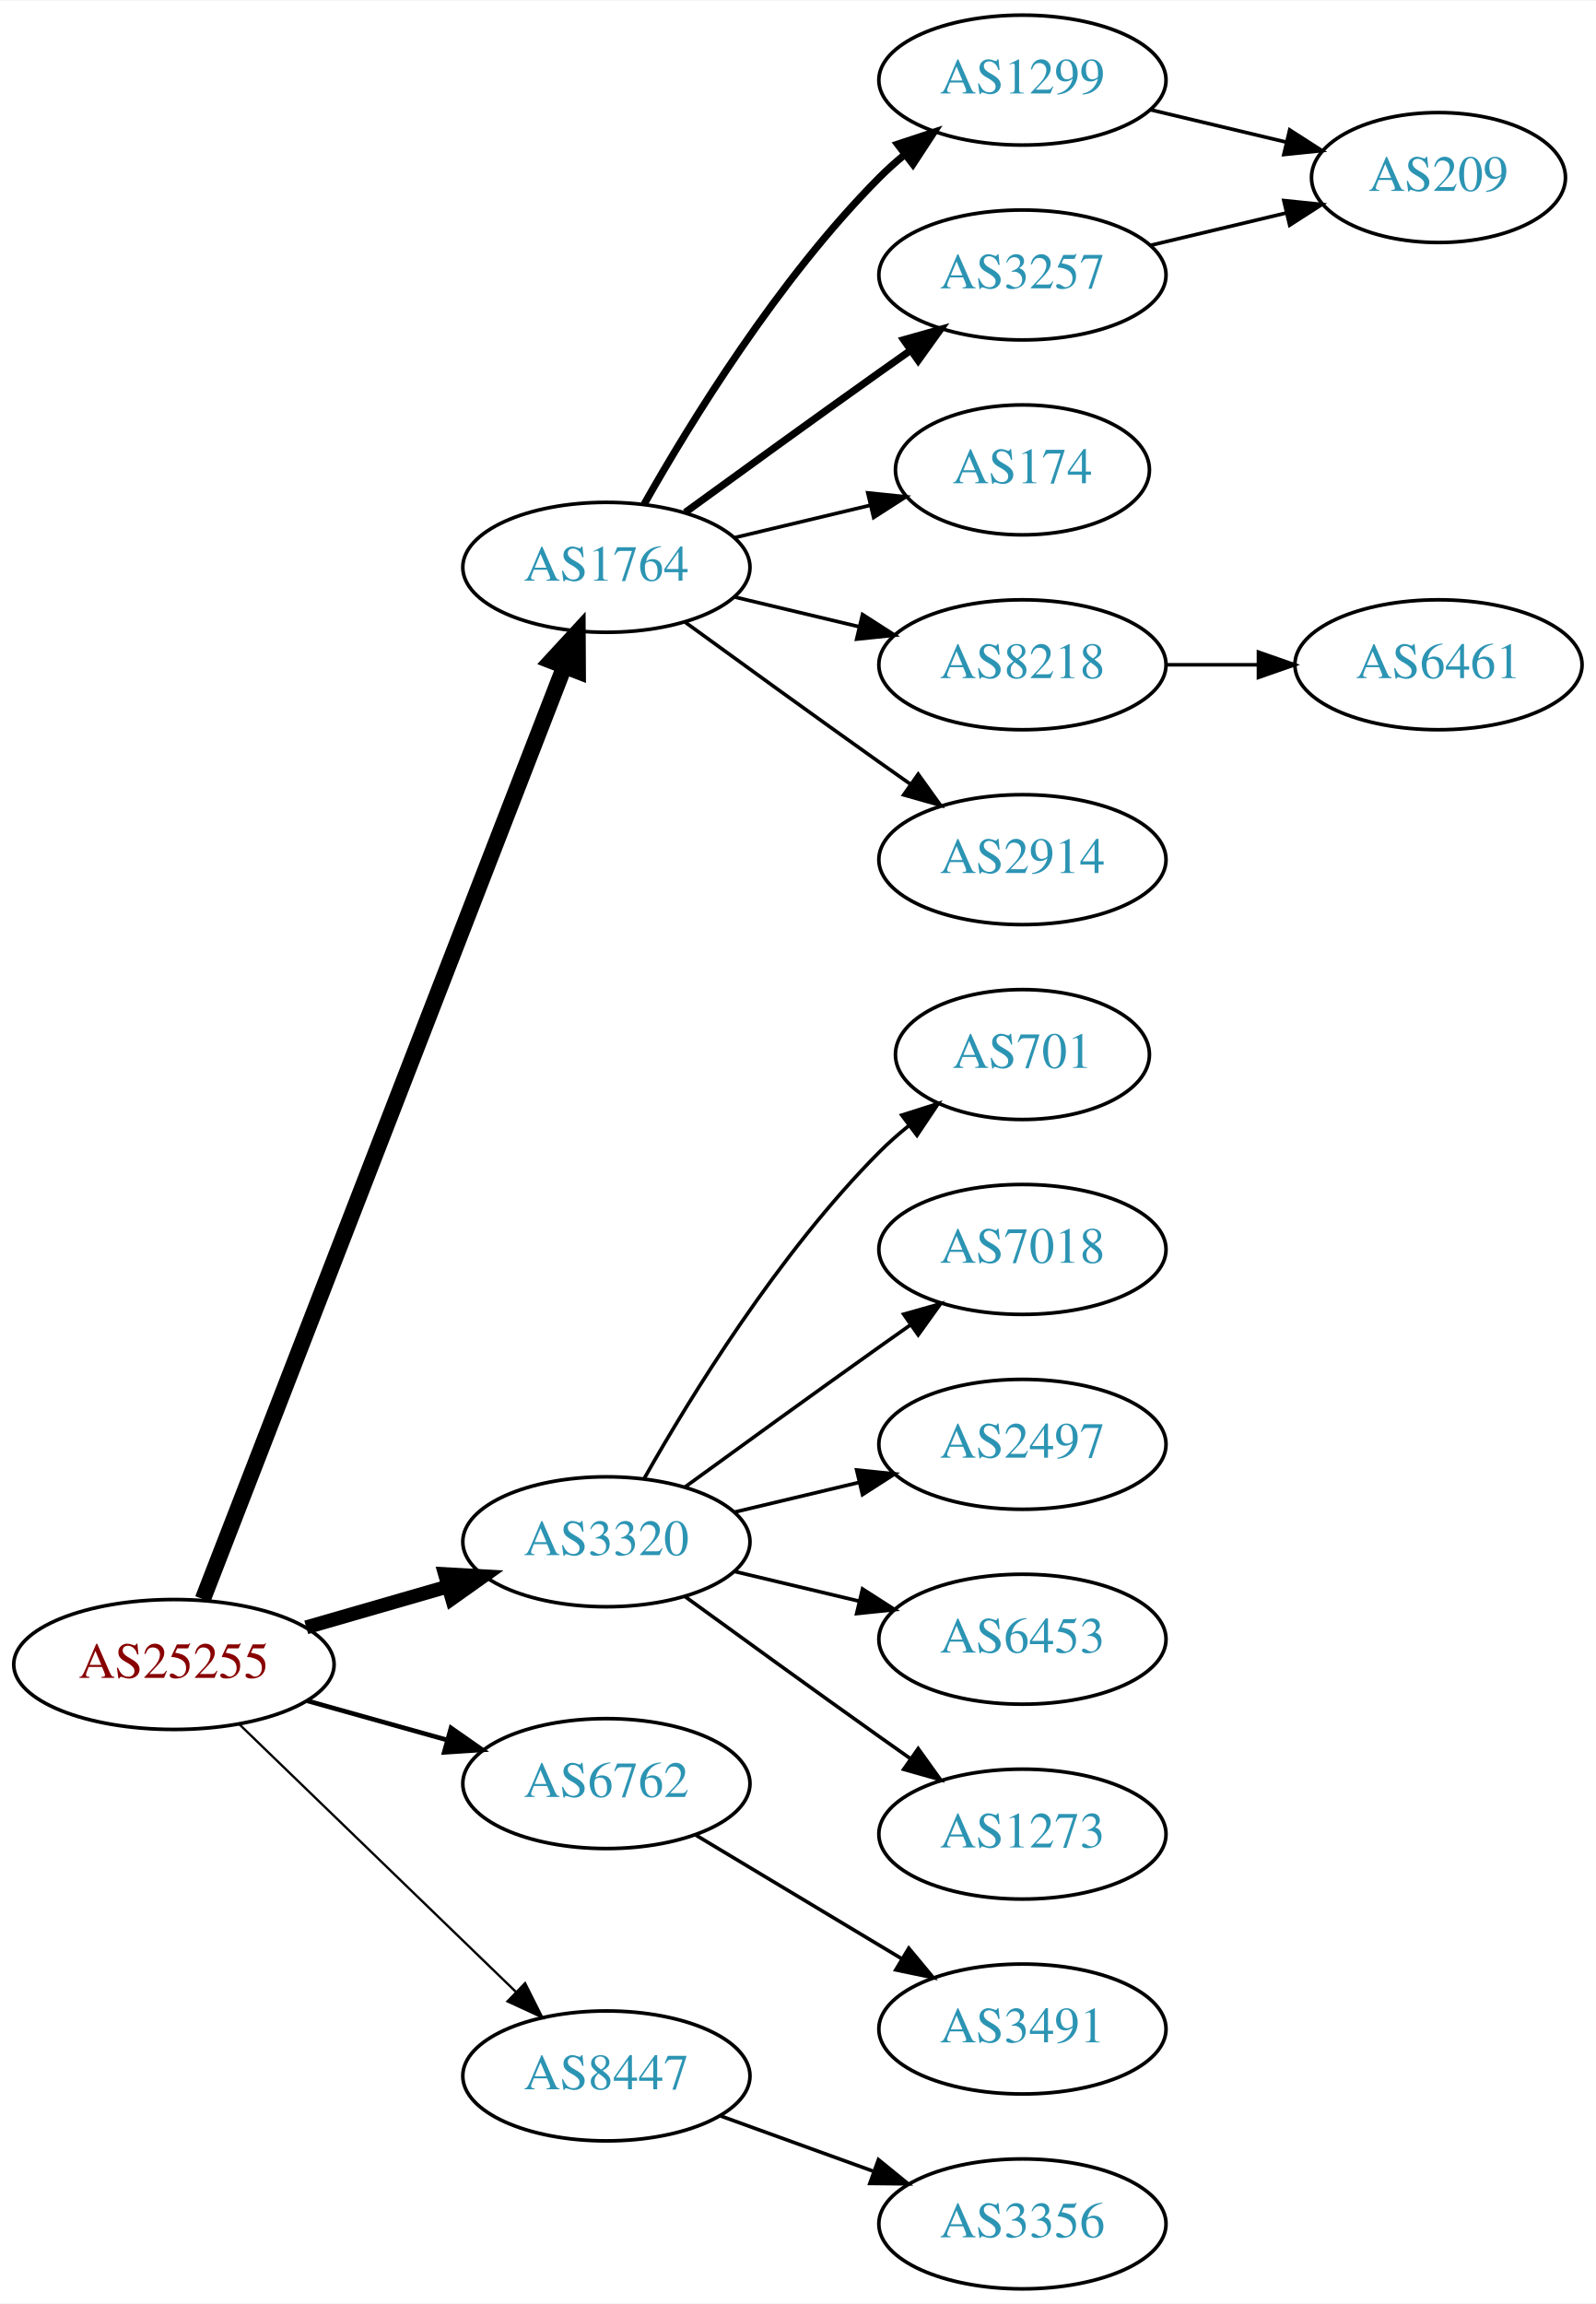
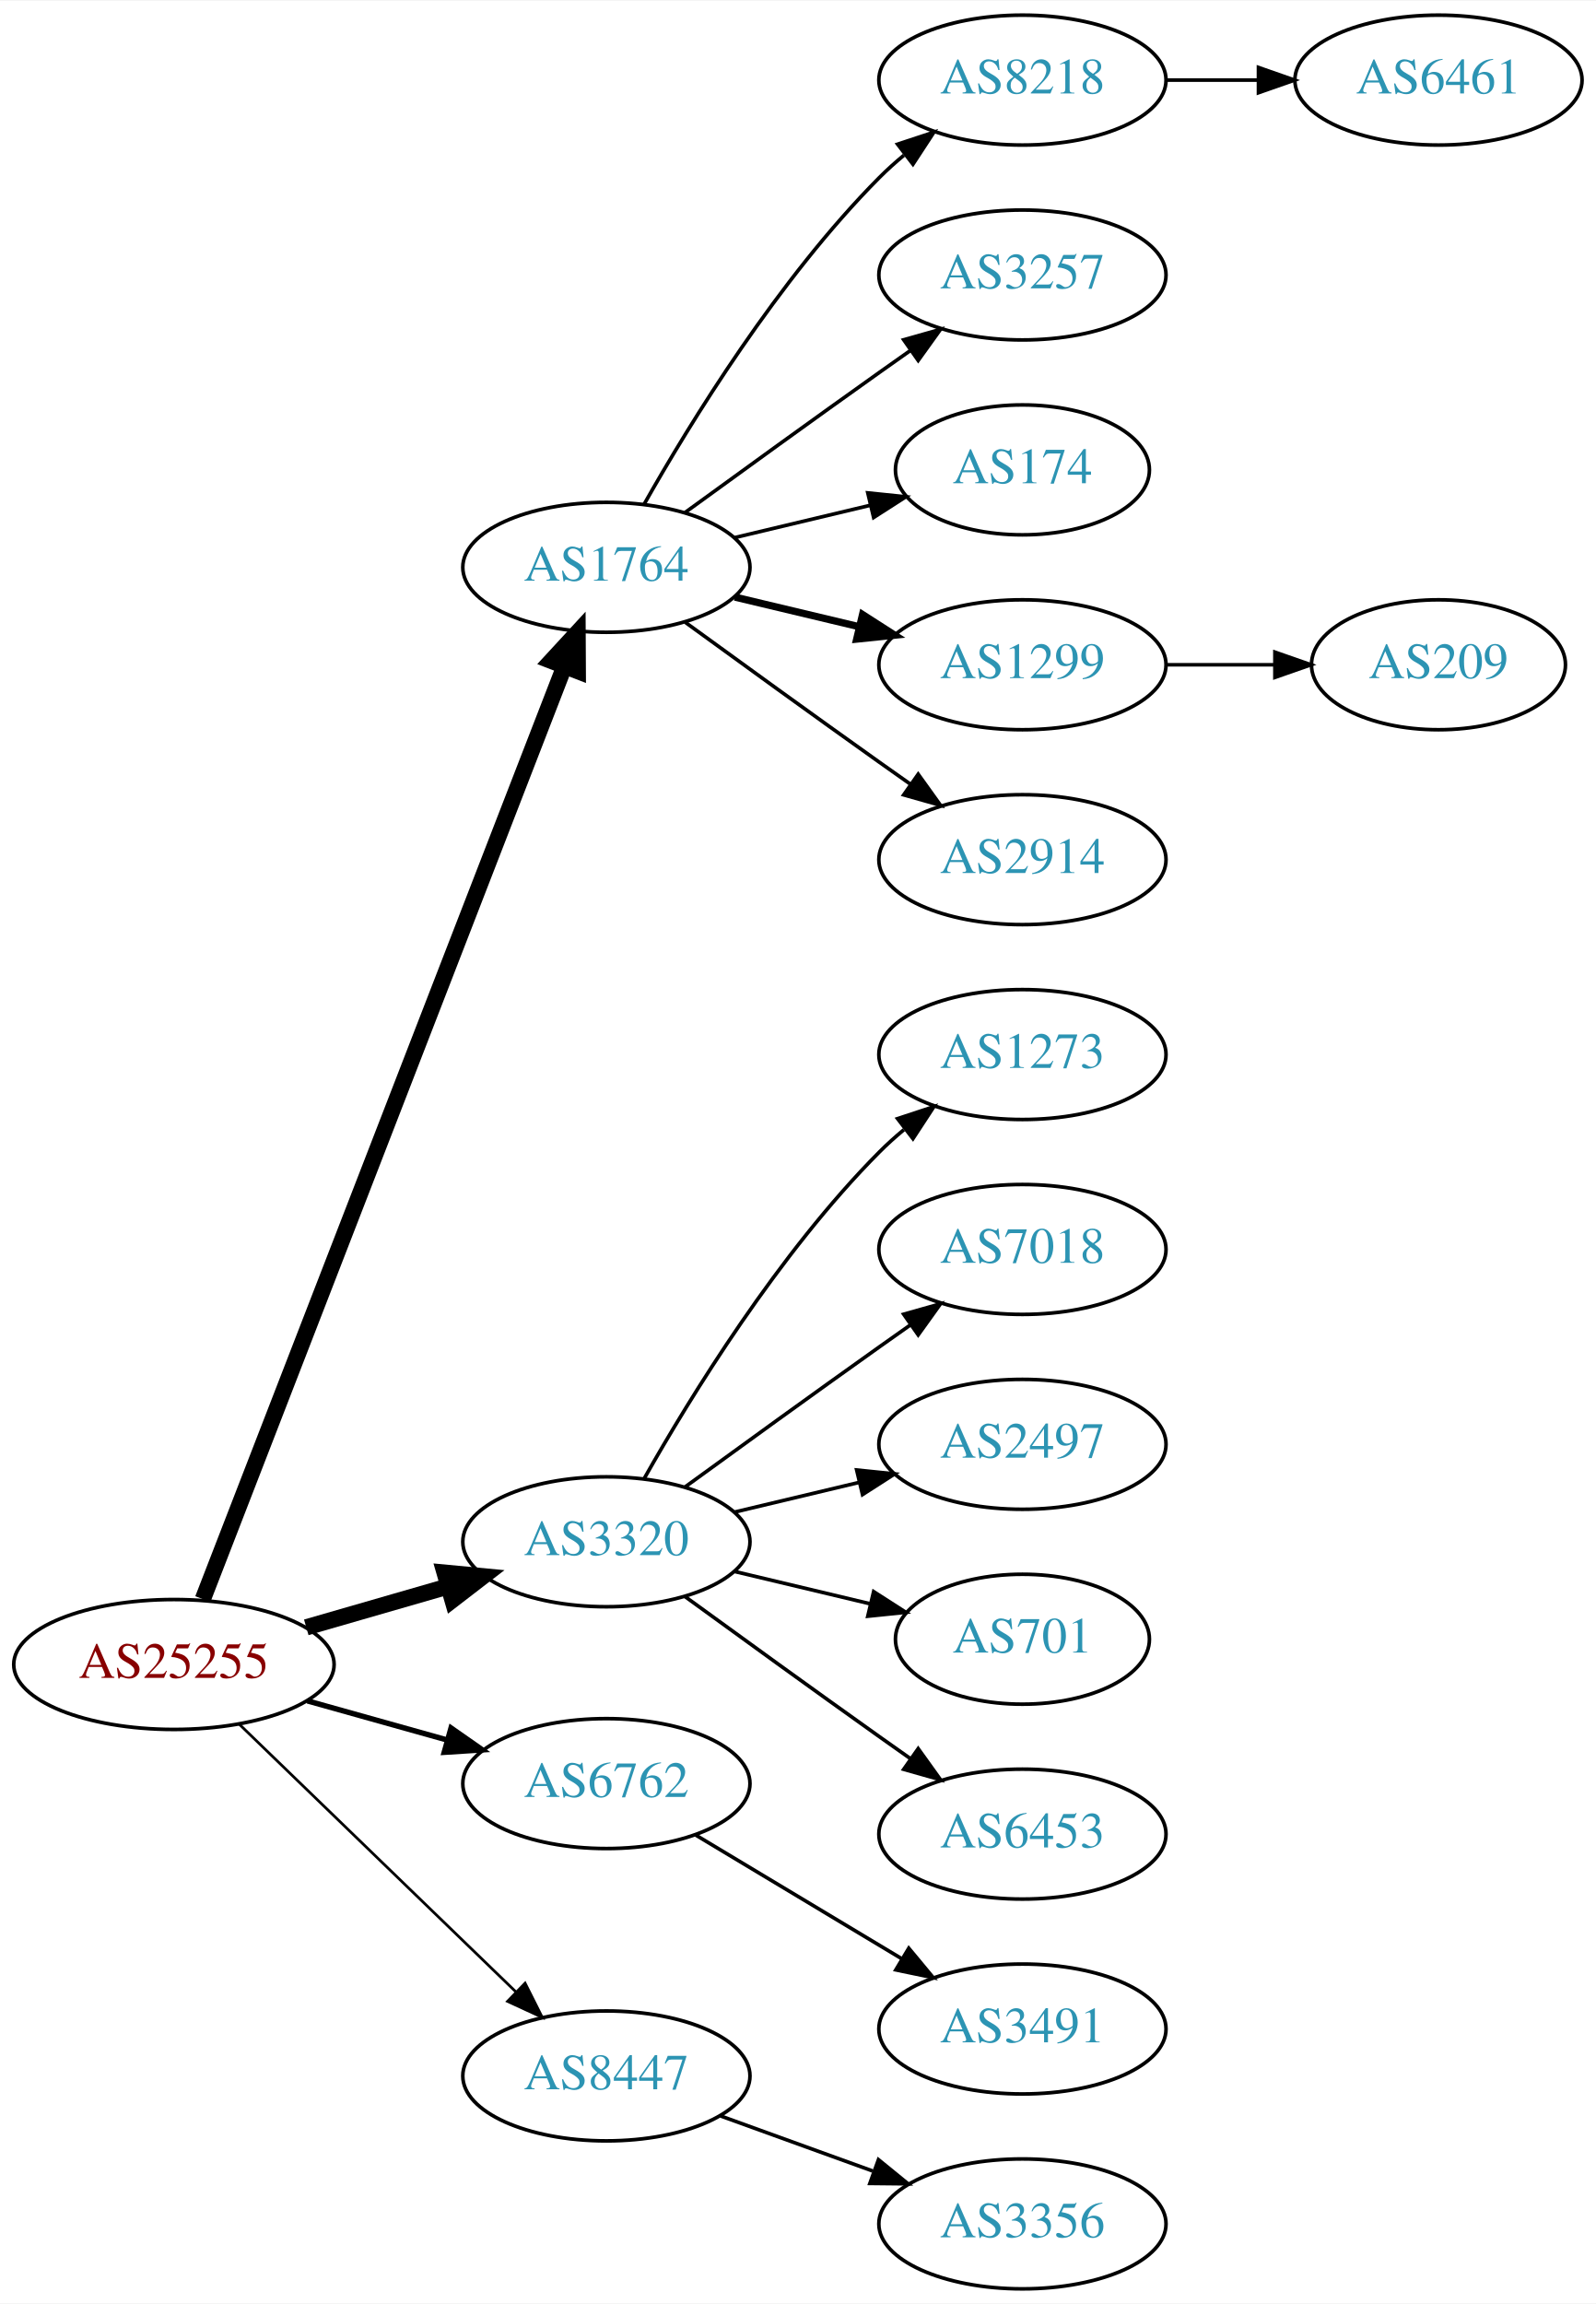
<svg xmlns="http://www.w3.org/2000/svg" xmlns:xlink="http://www.w3.org/1999/xlink" width="442pt" height="638pt" viewBox="0.00 0.00 442.27 638.00">
  <g id="graph0" class="graph" transform="scale(1 1) rotate(0) translate(4 634)">
    <polygon fill="white" stroke="none" points="-4,4 -4,-634 438.271,-634 438.271,4 -4,4" />
    <g id="node1" class="node">
      <g id="a_node1">
        <a xlink:href="/asn/25255" xlink:title="AS25255 ~ ==&gt; TELE2 AUSTRIA &lt;== [AT]">
          <ellipse fill="#ffffff" stroke="black" cx="44.196" cy="-173" rx="44.393" ry="18" />
          <text text-anchor="middle" x="44.196" y="-169.3" font-family="Times,serif" font-size="14.00" fill="#880000">AS25255</text>
        </a>
      </g>
    </g>
    <g id="node2" class="node">
      <g id="a_node2">
        <a xlink:href="/asn/1764" xlink:title="AS1764 ~ NEXTLAYER-AS [AT]">
          <ellipse fill="#ffffff" stroke="black" cx="164.039" cy="-477" rx="39.794" ry="18" />
          <text text-anchor="middle" x="164.039" y="-473.3" font-family="Times,serif" font-size="14.00" fill="#2c94b3">AS1764</text>
        </a>
      </g>
    </g>
    <g id="edge1" class="edge">
      <path fill="none" stroke="black" stroke-width="4.5" d="M52.215,-191.106C72.069,-242.324 128.723,-388.477 152.418,-449.602" />
      <polygon fill="black" stroke="black" stroke-width="4.5" points="148.771,-451.088 156.057,-458.989 156.114,-448.242 148.771,-451.088" />
    </g>
    <g id="node3" class="node">
      <g id="a_node3">
        <a xlink:href="/asn/3320" xlink:title="AS3320 ~ DTAG [DE]">
          <ellipse fill="#ffffff" stroke="black" cx="164.039" cy="-207" rx="39.794" ry="18" />
          <text text-anchor="middle" x="164.039" y="-203.3" font-family="Times,serif" font-size="14.00" fill="#2c94b3">AS3320</text>
        </a>
      </g>
    </g>
    <g id="edge2" class="edge">
-       <path fill="none" stroke="black" stroke-width="3.857" d="M80.873,-183.293C93.288,-186.876 107.344,-190.931 120.275,-194.662" />
-       <polygon fill="black" stroke="black" stroke-width="3.857" points="119.32,-198.029 129.898,-197.438 121.26,-191.303 119.32,-198.029" />
+       <path fill="none" stroke="black" stroke-width="4.5" d="M80.873,-183.293C93.288,-186.876 107.344,-190.931 120.275,-194.662" />
+       <polygon fill="black" stroke="black" stroke-width="4.5" points="119.198,-198.449 129.898,-197.438 121.382,-190.883 119.198,-198.449" />
    </g>
    <g id="node4" class="node">
      <g id="a_node4">
        <a xlink:href="/asn/6762" xlink:title="AS6762 ~ TELECOM ITALIA SPARKLE S.p.A. [IT]">
          <ellipse fill="#ffffff" stroke="black" cx="164.039" cy="-140" rx="39.794" ry="18" />
          <text text-anchor="middle" x="164.039" y="-136.3" font-family="Times,serif" font-size="14.00" fill="#2c94b3">AS6762</text>
        </a>
      </g>
    </g>
    <g id="edge3" class="edge">
-       <path fill="none" stroke="black" stroke-width="1.286" d="M81.193,-162.92C93.37,-159.51 107.095,-155.666 119.776,-152.115" />
-       <polygon fill="black" stroke="black" stroke-width="1.286" points="120.988,-155.41 129.673,-149.343 119.1,-148.67 120.988,-155.41" />
+       <path fill="none" stroke="black" stroke-width="1.5" d="M81.193,-162.92C93.37,-159.51 107.095,-155.666 119.776,-152.115" />
+       <polygon fill="black" stroke="black" stroke-width="1.5" points="120.988,-155.41 129.673,-149.343 119.1,-148.67 120.988,-155.41" />
    </g>
    <g id="node5" class="node">
      <g id="a_node5">
        <a xlink:href="/asn/8447" xlink:title="AS8447 ~ A1 Telekom Austria AG [AT]">
          <ellipse fill="#ffffff" stroke="black" cx="164.039" cy="-59" rx="39.794" ry="18" />
          <text text-anchor="middle" x="164.039" y="-55.3" font-family="Times,serif" font-size="14.00" fill="#2c94b3">AS8447</text>
        </a>
      </g>
    </g>
    <g id="edge4" class="edge">
-       <path fill="none" stroke="black" stroke-width="0.643" d="M62.331,-156.423C82.519,-136.894 116.19,-104.321 138.986,-82.269" />
-       <polygon fill="black" stroke="black" stroke-width="0.643" points="141.51,-84.696 146.264,-75.228 136.643,-79.665 141.51,-84.696" />
+       <path fill="none" stroke="black" stroke-width="0.75" d="M62.331,-156.423C82.519,-136.894 116.19,-104.321 138.986,-82.269" />
+       <polygon fill="black" stroke="black" stroke-width="0.75" points="141.51,-84.696 146.264,-75.228 136.643,-79.665 141.51,-84.696" />
    </g>
    <g id="node6" class="node">
      <g id="a_node6">
-         <a xlink:href="/asn/1299" xlink:title="AS1299 ~ Telia Carrier [EU]">
+         <a xlink:href="/asn/8218" xlink:title="AS8218 ~ legacy Neotelecoms [FR]">
          <ellipse fill="#ffffff" stroke="black" cx="279.332" cy="-612" rx="39.794" ry="18" />
-           <text text-anchor="middle" x="279.332" y="-608.3" font-family="Times,serif" font-size="14.00" fill="#2c94b3">AS1299</text>
+           <text text-anchor="middle" x="279.332" y="-608.3" font-family="Times,serif" font-size="14.00" fill="#2c94b3">AS8218</text>
        </a>
      </g>
    </g>
    <g id="edge5" class="edge">
-       <path fill="none" stroke="black" stroke-width="2" d="M174.498,-494.49C187.28,-517.096 211.712,-556.886 239.685,-585 241.796,-587.121 244.092,-589.188 246.477,-591.171" />
-       <polygon fill="black" stroke="black" stroke-width="2" points="244.73,-594.242 254.793,-597.556 248.993,-588.69 244.73,-594.242" />
+       <path fill="none" stroke="black" d="M174.498,-494.49C187.28,-517.096 211.712,-556.886 239.685,-585 241.796,-587.121 244.092,-589.188 246.477,-591.171" />
+       <polygon fill="black" stroke="black" points="244.73,-594.242 254.793,-597.556 248.993,-588.69 244.73,-594.242" />
    </g>
    <g id="node7" class="node">
      <g id="a_node7">
        <a xlink:href="/asn/3257" xlink:title="AS3257 ~ GTT [DE]">
          <ellipse fill="#ffffff" stroke="black" cx="279.332" cy="-558" rx="39.794" ry="18" />
          <text text-anchor="middle" x="279.332" y="-554.3" font-family="Times,serif" font-size="14.00" fill="#2c94b3">AS3257</text>
        </a>
      </g>
    </g>
    <g id="edge6" class="edge">
-       <path fill="none" stroke="black" stroke-width="2" d="M185.887,-492.222C200.821,-503.091 221.435,-518.025 239.685,-531 242.506,-533.005 245.449,-535.085 248.397,-537.159" />
-       <polygon fill="black" stroke="black" stroke-width="2" points="246.424,-540.05 256.621,-542.926 250.443,-534.319 246.424,-540.05" />
+       <path fill="none" stroke="black" d="M185.887,-492.222C200.821,-503.091 221.435,-518.025 239.685,-531 242.506,-533.005 245.449,-535.085 248.397,-537.159" />
+       <polygon fill="black" stroke="black" points="246.424,-540.05 256.621,-542.926 250.443,-534.319 246.424,-540.05" />
    </g>
    <g id="node8" class="node">
      <g id="a_node8">
        <a xlink:href="/asn/174" xlink:title="AS174 ~ Cogent Communications [US]">
          <ellipse fill="#ffffff" stroke="black" cx="279.332" cy="-504" rx="35.194" ry="18" />
          <text text-anchor="middle" x="279.332" y="-500.3" font-family="Times,serif" font-size="14.00" fill="#2c94b3">AS174</text>
        </a>
      </g>
    </g>
    <g id="edge7" class="edge">
      <path fill="none" stroke="black" d="M199.646,-485.248C211.44,-488.058 224.745,-491.229 237.013,-494.153" />
      <polygon fill="black" stroke="black" points="236.479,-497.624 247.018,-496.537 238.101,-490.814 236.479,-497.624" />
    </g>
    <g id="node9" class="node">
      <g id="a_node9">
-         <a xlink:href="/asn/8218" xlink:title="AS8218 ~ legacy Neotelecoms [FR]">
+         <a xlink:href="/asn/1299" xlink:title="AS1299 ~ Telia Carrier [EU]">
          <ellipse fill="#ffffff" stroke="black" cx="279.332" cy="-450" rx="39.794" ry="18" />
-           <text text-anchor="middle" x="279.332" y="-446.3" font-family="Times,serif" font-size="14.00" fill="#2c94b3">AS8218</text>
+           <text text-anchor="middle" x="279.332" y="-446.3" font-family="Times,serif" font-size="14.00" fill="#2c94b3">AS1299</text>
        </a>
      </g>
    </g>
    <g id="edge8" class="edge">
-       <path fill="none" stroke="black" d="M199.646,-468.752C210.517,-466.162 222.671,-463.265 234.114,-460.538" />
-       <polygon fill="black" stroke="black" points="235.02,-463.92 243.936,-458.197 233.397,-457.111 235.02,-463.92" />
+       <path fill="none" stroke="black" stroke-width="2" d="M199.646,-468.752C210.517,-466.162 222.671,-463.265 234.114,-460.538" />
+       <polygon fill="black" stroke="black" stroke-width="2" points="235.02,-463.92 243.936,-458.197 233.397,-457.111 235.02,-463.92" />
    </g>
    <g id="node10" class="node">
      <g id="a_node10">
        <a xlink:href="/asn/2914" xlink:title="AS2914 ~ NTT America, Inc. [US]">
          <ellipse fill="#ffffff" stroke="black" cx="279.332" cy="-396" rx="39.794" ry="18" />
          <text text-anchor="middle" x="279.332" y="-392.3" font-family="Times,serif" font-size="14.00" fill="#2c94b3">AS2914</text>
        </a>
      </g>
    </g>
    <g id="edge9" class="edge">
      <path fill="none" stroke="black" d="M185.887,-461.778C200.821,-450.909 221.435,-435.975 239.685,-423 242.506,-420.995 245.449,-418.915 248.397,-416.841" />
      <polygon fill="black" stroke="black" points="250.443,-419.681 256.621,-411.074 246.424,-413.95 250.443,-419.681" />
    </g>
    <g id="node13" class="node">
      <g id="a_node13">
-         <a xlink:href="/asn/701" xlink:title="AS701 ~ UUNET [US]">
-           <ellipse fill="#ffffff" stroke="black" cx="279.332" cy="-342" rx="35.194" ry="18" />
-           <text text-anchor="middle" x="279.332" y="-338.3" font-family="Times,serif" font-size="14.00" fill="#2c94b3">AS701</text>
-         </a>
-       </g>
-     </g>
-     <g id="edge13" class="edge">
-       <path fill="none" stroke="black" d="M174.498,-224.49C187.28,-247.096 211.712,-286.886 239.685,-315 242.185,-317.513 244.946,-319.949 247.807,-322.261" />
-       <polygon fill="black" stroke="black" points="245.905,-325.21 256.004,-328.413 250.108,-319.611 245.905,-325.21" />
+         <a xlink:href="/asn/1273" xlink:title="AS1273 ~ Vodafone Group PLC [EU]">
+           <ellipse fill="#ffffff" stroke="black" cx="279.332" cy="-342" rx="39.794" ry="18" />
+           <text text-anchor="middle" x="279.332" y="-338.3" font-family="Times,serif" font-size="14.00" fill="#2c94b3">AS1273</text>
+         </a>
+       </g>
+     </g>
+     <g id="edge12" class="edge">
+       <path fill="none" stroke="black" d="M174.498,-224.49C187.28,-247.096 211.712,-286.886 239.685,-315 241.796,-317.121 244.092,-319.188 246.477,-321.171" />
+       <polygon fill="black" stroke="black" points="244.73,-324.242 254.793,-327.556 248.993,-318.69 244.73,-324.242" />
    </g>
    <g id="node14" class="node">
      <g id="a_node14">
        <a xlink:href="/asn/7018" xlink:title="AS7018 ~ AT&amp;T Services, Inc. [US]">
          <ellipse fill="#ffffff" stroke="black" cx="279.332" cy="-288" rx="39.794" ry="18" />
          <text text-anchor="middle" x="279.332" y="-284.3" font-family="Times,serif" font-size="14.00" fill="#2c94b3">AS7018</text>
        </a>
      </g>
    </g>
-     <g id="edge14" class="edge">
+     <g id="edge13" class="edge">
      <path fill="none" stroke="black" d="M185.887,-222.222C200.821,-233.091 221.435,-248.025 239.685,-261 242.506,-263.005 245.449,-265.085 248.397,-267.159" />
      <polygon fill="black" stroke="black" points="246.424,-270.05 256.621,-272.926 250.443,-264.319 246.424,-270.05" />
    </g>
    <g id="node15" class="node">
      <g id="a_node15">
        <a xlink:href="/asn/2497" xlink:title="AS2497 ~ Internet Initiative Japan Inc. [JP]">
          <ellipse fill="#ffffff" stroke="black" cx="279.332" cy="-234" rx="39.794" ry="18" />
          <text text-anchor="middle" x="279.332" y="-230.3" font-family="Times,serif" font-size="14.00" fill="#2c94b3">AS2497</text>
        </a>
      </g>
    </g>
-     <g id="edge15" class="edge">
+     <g id="edge14" class="edge">
      <path fill="none" stroke="black" d="M199.646,-215.248C210.517,-217.838 222.671,-220.735 234.114,-223.462" />
      <polygon fill="black" stroke="black" points="233.397,-226.889 243.936,-225.803 235.02,-220.08 233.397,-226.889" />
    </g>
    <g id="node16" class="node">
      <g id="a_node16">
-         <a xlink:href="/asn/6453" xlink:title="AS6453 ~ TATA COMMUNICATIONS (AMERICA) INC [US]">
-           <ellipse fill="#ffffff" stroke="black" cx="279.332" cy="-180" rx="39.794" ry="18" />
-           <text text-anchor="middle" x="279.332" y="-176.3" font-family="Times,serif" font-size="14.00" fill="#2c94b3">AS6453</text>
-         </a>
-       </g>
-     </g>
-     <g id="edge16" class="edge">
-       <path fill="none" stroke="black" d="M199.646,-198.752C210.517,-196.162 222.671,-193.265 234.114,-190.538" />
-       <polygon fill="black" stroke="black" points="235.02,-193.92 243.936,-188.197 233.397,-187.111 235.02,-193.92" />
+         <a xlink:href="/asn/701" xlink:title="AS701 ~ UUNET [US]">
+           <ellipse fill="#ffffff" stroke="black" cx="279.332" cy="-180" rx="35.194" ry="18" />
+           <text text-anchor="middle" x="279.332" y="-176.3" font-family="Times,serif" font-size="14.00" fill="#2c94b3">AS701</text>
+         </a>
+       </g>
+     </g>
+     <g id="edge15" class="edge">
+       <path fill="none" stroke="black" d="M199.646,-198.752C211.44,-195.942 224.745,-192.771 237.013,-189.847" />
+       <polygon fill="black" stroke="black" points="238.101,-193.186 247.018,-187.463 236.479,-186.376 238.101,-193.186" />
    </g>
    <g id="node17" class="node">
      <g id="a_node17">
-         <a xlink:href="/asn/1273" xlink:title="AS1273 ~ Vodafone Group PLC [EU]">
+         <a xlink:href="/asn/6453" xlink:title="AS6453 ~ TATA COMMUNICATIONS (AMERICA) INC [US]">
          <ellipse fill="#ffffff" stroke="black" cx="279.332" cy="-126" rx="39.794" ry="18" />
-           <text text-anchor="middle" x="279.332" y="-122.3" font-family="Times,serif" font-size="14.00" fill="#2c94b3">AS1273</text>
-         </a>
-       </g>
-     </g>
-     <g id="edge17" class="edge">
+           <text text-anchor="middle" x="279.332" y="-122.3" font-family="Times,serif" font-size="14.00" fill="#2c94b3">AS6453</text>
+         </a>
+       </g>
+     </g>
+     <g id="edge16" class="edge">
      <path fill="none" stroke="black" d="M185.887,-191.778C200.821,-180.909 221.435,-165.975 239.685,-153 242.506,-150.995 245.449,-148.915 248.397,-146.841" />
      <polygon fill="black" stroke="black" points="250.443,-149.681 256.621,-141.074 246.424,-143.95 250.443,-149.681" />
    </g>
    <g id="node18" class="node">
      <g id="a_node18">
        <a xlink:href="/asn/3491" xlink:title="AS3491 ~ PCCW Global, Inc. [US]">
          <ellipse fill="#ffffff" stroke="black" cx="279.332" cy="-72" rx="39.794" ry="18" />
          <text text-anchor="middle" x="279.332" y="-68.3" font-family="Times,serif" font-size="14.00" fill="#2c94b3">AS3491</text>
        </a>
      </g>
    </g>
-     <g id="edge18" class="edge">
+     <g id="edge17" class="edge">
      <path fill="none" stroke="black" d="M188.789,-125.745C205.405,-115.771 227.801,-102.329 246.038,-91.383" />
      <polygon fill="black" stroke="black" points="247.84,-94.384 254.613,-86.236 244.238,-88.382 247.84,-94.384" />
    </g>
    <g id="node19" class="node">
      <g id="a_node19">
        <a xlink:href="/asn/3356" xlink:title="AS3356 ~ Level 3 Parent, LLC [US]">
          <ellipse fill="#ffffff" stroke="black" cx="279.332" cy="-18" rx="39.794" ry="18" />
          <text text-anchor="middle" x="279.332" y="-14.3" font-family="Times,serif" font-size="14.00" fill="#2c94b3">AS3356</text>
        </a>
      </g>
    </g>
-     <g id="edge19" class="edge">
+     <g id="edge18" class="edge">
      <path fill="none" stroke="black" d="M195.697,-47.905C208.67,-43.21 223.963,-37.676 237.844,-32.652" />
      <polygon fill="black" stroke="black" points="239.436,-35.798 247.648,-29.104 237.054,-29.216 239.436,-35.798" />
    </g>
    <g id="node11" class="node">
      <g id="a_node11">
-         <a xlink:href="/asn/209" xlink:title="AS209 ~ CenturyLink Communications, LLC [US]">
-           <ellipse fill="#ffffff" stroke="black" cx="394.625" cy="-585" rx="35.194" ry="18" />
-           <text text-anchor="middle" x="394.625" y="-581.3" font-family="Times,serif" font-size="14.00" fill="#2c94b3">AS209</text>
+         <a xlink:href="/asn/6461" xlink:title="AS6461 ~ Zayo Bandwidth [US]">
+           <ellipse fill="#ffffff" stroke="black" cx="394.625" cy="-612" rx="39.794" ry="18" />
+           <text text-anchor="middle" x="394.625" y="-608.3" font-family="Times,serif" font-size="14.00" fill="#2c94b3">AS6461</text>
        </a>
      </g>
    </g>
    <g id="edge10" class="edge">
-       <path fill="none" stroke="black" d="M314.939,-603.752C326.733,-600.942 340.038,-597.771 352.306,-594.847" />
-       <polygon fill="black" stroke="black" points="353.394,-598.186 362.311,-592.463 351.772,-591.376 353.394,-598.186" />
-     </g>
-     <g id="edge11" class="edge">
-       <path fill="none" stroke="black" d="M314.939,-566.248C326.733,-569.058 340.038,-572.229 352.306,-575.153" />
-       <polygon fill="black" stroke="black" points="351.772,-578.624 362.311,-577.537 353.394,-571.814 351.772,-578.624" />
+       <path fill="none" stroke="black" d="M319.004,-612C327.207,-612 335.971,-612 344.503,-612" />
+       <polygon fill="black" stroke="black" points="344.742,-615.5 354.742,-612 344.742,-608.5 344.742,-615.5" />
    </g>
    <g id="node12" class="node">
      <g id="a_node12">
-         <a xlink:href="/asn/6461" xlink:title="AS6461 ~ Zayo Bandwidth [US]">
-           <ellipse fill="#ffffff" stroke="black" cx="394.625" cy="-450" rx="39.794" ry="18" />
-           <text text-anchor="middle" x="394.625" y="-446.3" font-family="Times,serif" font-size="14.00" fill="#2c94b3">AS6461</text>
-         </a>
-       </g>
-     </g>
-     <g id="edge12" class="edge">
-       <path fill="none" stroke="black" d="M319.004,-450C327.207,-450 335.971,-450 344.503,-450" />
-       <polygon fill="black" stroke="black" points="344.742,-453.5 354.742,-450 344.742,-446.5 344.742,-453.5" />
+         <a xlink:href="/asn/209" xlink:title="AS209 ~ CenturyLink Communications, LLC [US]">
+           <ellipse fill="#ffffff" stroke="black" cx="394.625" cy="-450" rx="35.194" ry="18" />
+           <text text-anchor="middle" x="394.625" y="-446.3" font-family="Times,serif" font-size="14.00" fill="#2c94b3">AS209</text>
+         </a>
+       </g>
+     </g>
+     <g id="edge11" class="edge">
+       <path fill="none" stroke="black" d="M319.004,-450C328.709,-450 339.2,-450 349.163,-450" />
+       <polygon fill="black" stroke="black" points="349.299,-453.5 359.299,-450 349.299,-446.5 349.299,-453.5" />
    </g>
  </g>
</svg>
